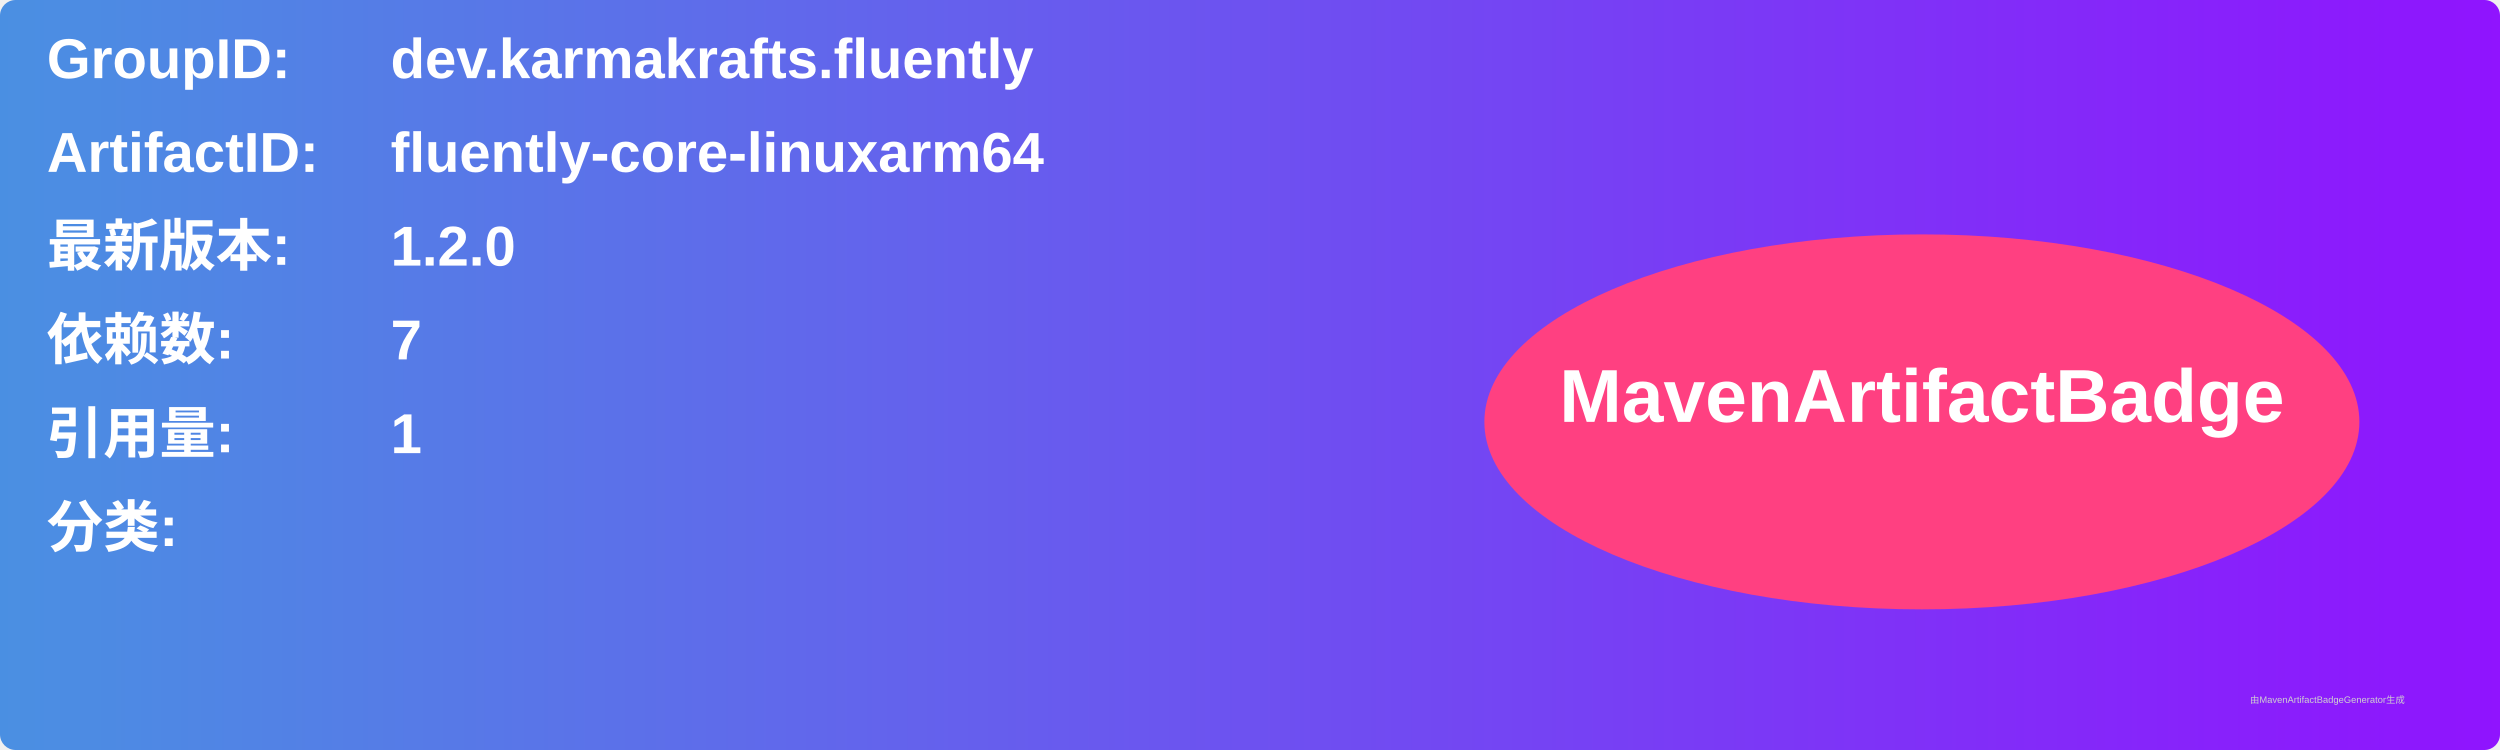
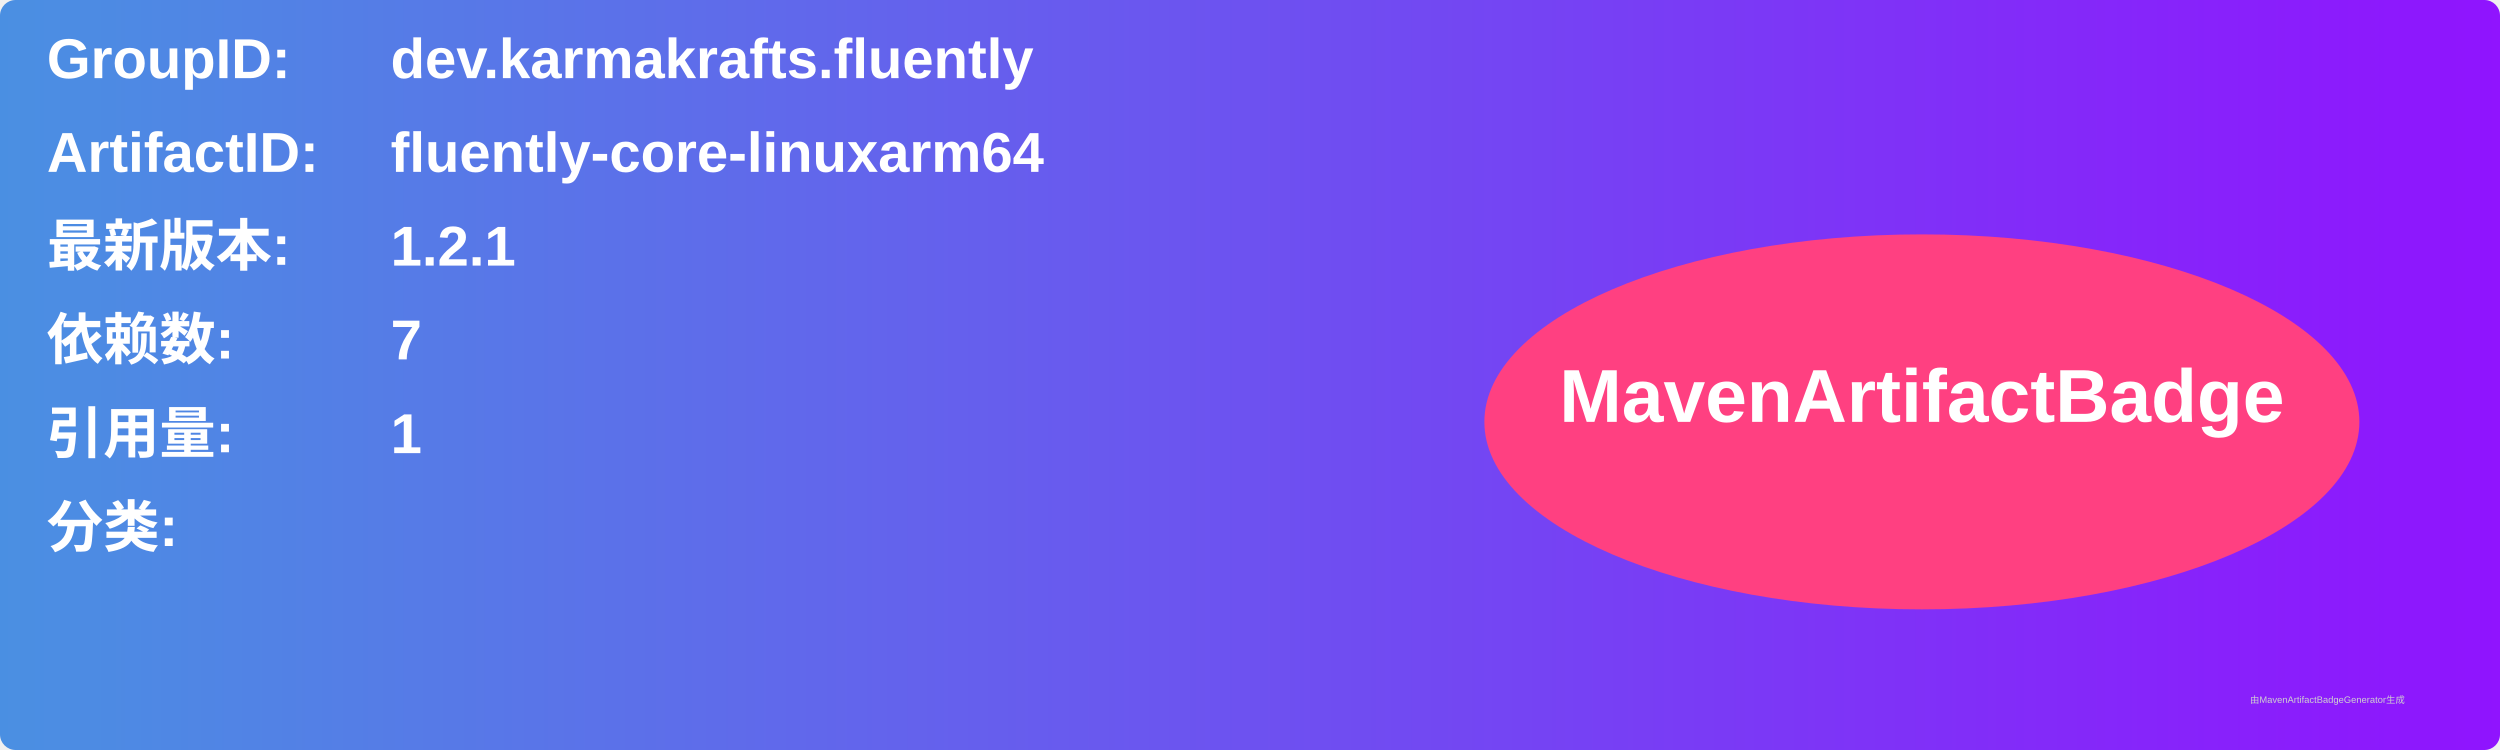
<svg xmlns="http://www.w3.org/2000/svg" width="800" height="240" viewBox="0 0 800 240">
  <linearGradient id="grad" x1="0%" y1="0%" x2="100%" y2="0%">
    <stop offset="0%" stop-color="#4a90e2" />
    <stop offset="100%" stop-color="#9013fe" />
  </linearGradient>
  <rect width="100%" height="100%" rx="5" ry="5" fill="url(#grad)" />
  <g transform="translate(15, 15)">
    <text x="0" y="10" font-family="Arial" font-size="18" fill="white" font-weight="bold" width="260">GroupID:</text>
    <text x="110" y="10" font-family="Arial" font-size="18" fill="white" font-weight="bold" width="460">dev.karmakrafts.fluently</text>
    <text x="0" y="40" font-family="Arial" font-size="18" fill="white" font-weight="bold" width="260">ArtifactID:</text>
    <text x="110" y="40" font-family="Arial" font-size="18" fill="white" font-weight="bold" width="460">fluently-core-linuxarm64</text>
    <text x="0" y="70" font-family="Arial" font-size="18" fill="white" font-weight="bold">最新版本:</text>
    <text x="110" y="70" font-family="Arial" font-size="18" fill="white" font-weight="bold">
-       <tspan font-weight="bold">1.2.0</tspan>
+       <tspan font-weight="bold">1.2.1</tspan>
    </text>
    <text x="0" y="100" font-family="Arial" font-size="18" fill="white" font-weight="bold">依赖数: </text>
    <text x="110" y="100" font-family="Arial" font-size="18" fill="white">
      <tspan font-weight="bold">7</tspan>
    </text>
    <text x="0" y="130" font-family="Arial" font-size="18" fill="white" font-weight="bold">引用量: </text>
    <text x="110" y="130" font-family="Arial" font-size="18" fill="white">
      <tspan font-weight="bold">1</tspan>
    </text>
    <text x="0" y="160" font-family="Arial" font-size="18" fill="white" font-weight="bold">分类:</text>
    <text x="10" y="190" font-family="Arial" font-size="10" fill="white">
      <tspan font-weight="bold" />
    </text>
    <ellipse cx="600" cy="120" rx="140" ry="60" fill="#ff4081" />
    <text x="600" y="120" text-anchor="middle" font-family="Arial" font-size="24" fill="white" font-weight="bold">MavenArtifactBadge</text>
  </g>
  <text x="720" y="225" font-family="Arial" font-size="3" fill="#d0d0d0">由MavenArtifactBadgeGenerator生成</text>
</svg>
